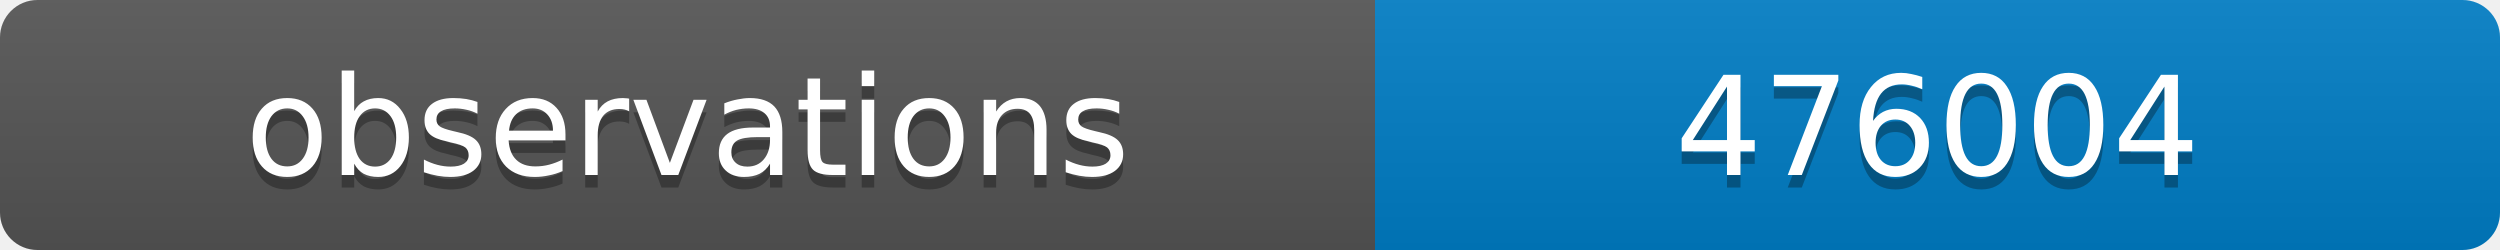
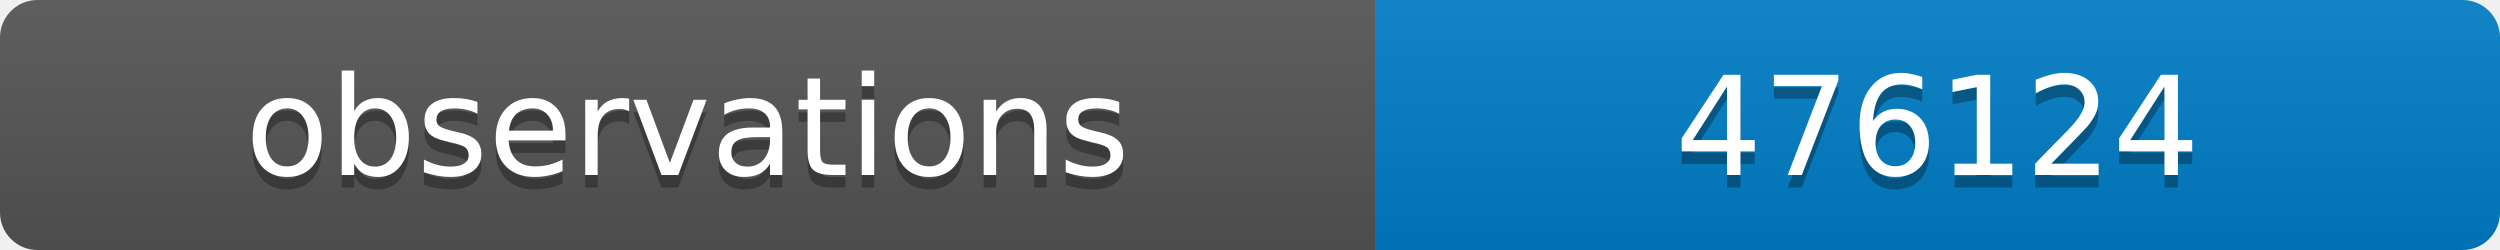
<svg xmlns="http://www.w3.org/2000/svg" width="200" height="20">
  <linearGradient id="b" x2="0" y2="100%">
    <stop offset="0" stop-color="#bbb" stop-opacity=".1" />
    <stop offset="1" stop-opacity=".1" />
  </linearGradient>
  <clipPath id="a">
    <rect width="200" height="20" rx="3" fill="#fff" />
  </clipPath>
  <g clip-path="url(#a)">
    <path fill="#555" d="M0 0h110v20H0z" />
    <path fill="#007ec6" d="M110 0h90v20H110z" />
    <path fill="url(#b)" d="M0 0h200v20H0z" />
  </g>
  <g fill="#fff" text-anchor="middle" font-family="DejaVu Sans,Verdana,Geneva,sans-serif" font-size="11">
    <text x="55" y="15" fill="#010101" fill-opacity=".3">observations</text>
    <text x="55" y="14">observations</text>
-     <text x="155" y="15" fill="#010101" fill-opacity=".3">476004</text>
-     <text x="155" y="14">476004</text>
+     <text x="155" y="15" fill="#010101" fill-opacity=".3">476124</text>
+     <text x="155" y="14">476124</text>
  </g>
</svg>
